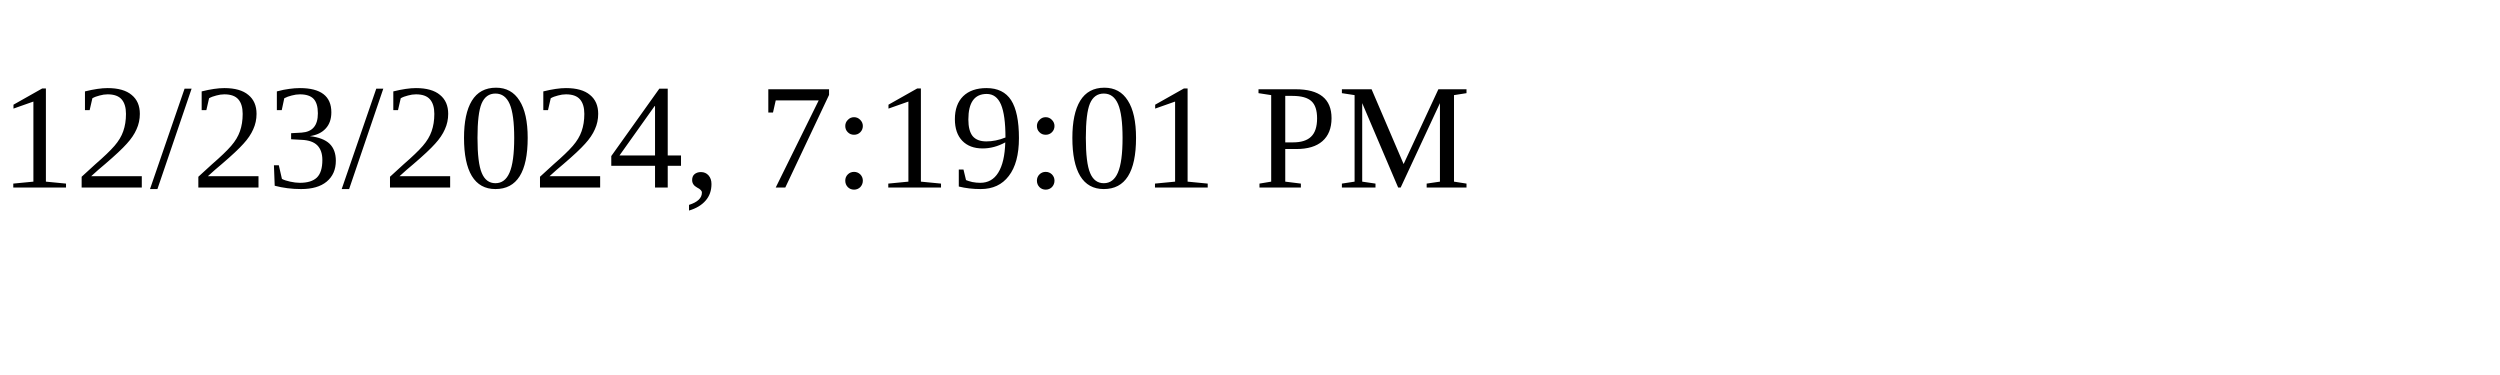
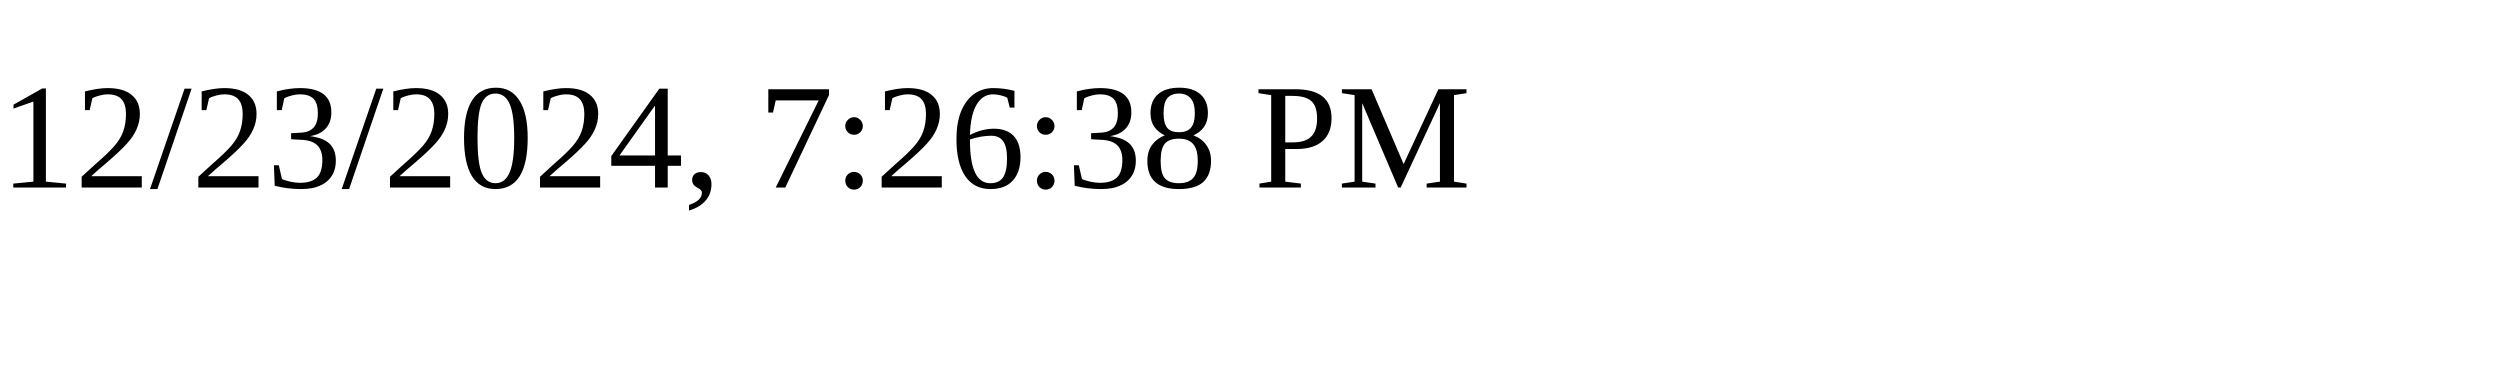
<svg xmlns="http://www.w3.org/2000/svg" height="30" width="200">
-   <text x="0" y="15">12/23/2024, 7:19:01 PM</text>
+   <text x="0" y="15">12/23/2024, 7:26:38 PM</text>
</svg>
